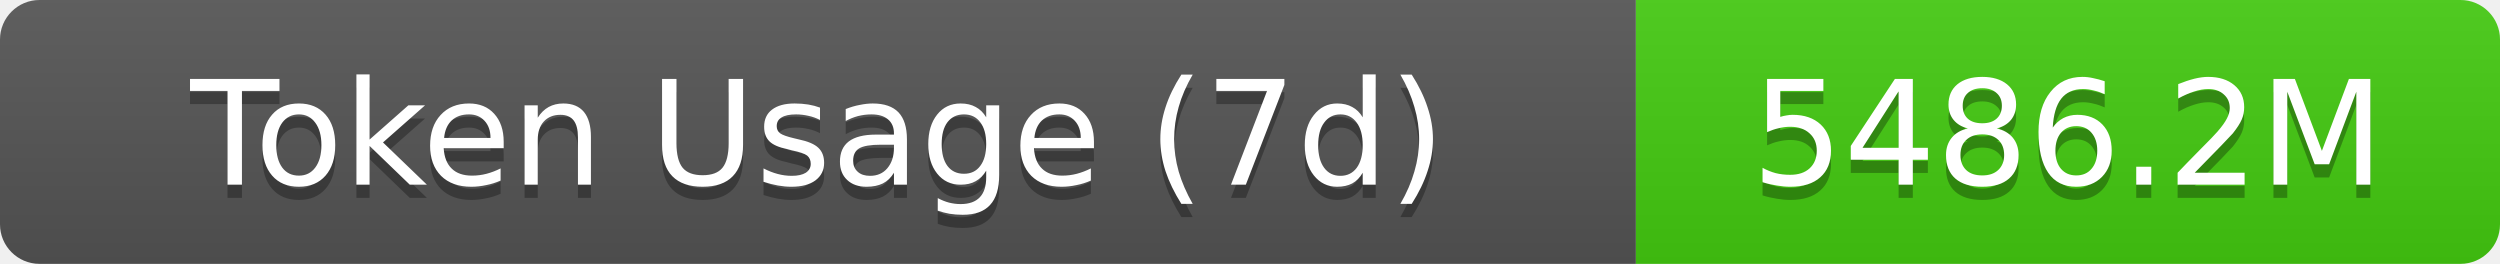
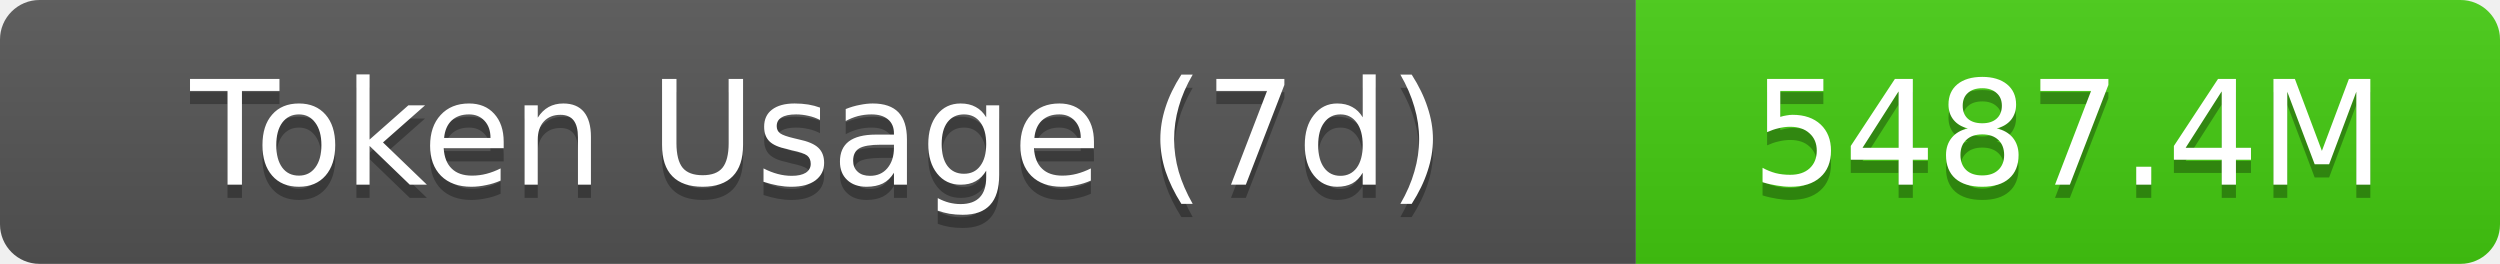
- <svg xmlns="http://www.w3.org/2000/svg" width="189.5" height="20" role="img" aria-label="Token Usage (7d): 5486.2M">
+ <svg xmlns="http://www.w3.org/2000/svg" width="189.5" height="20" role="img" aria-label="Token Usage (7d): 5487.4M">
  <linearGradient id="s" x2="0" y2="100%">
    <stop offset="0" stop-color="#bbb" stop-opacity=".1" />
    <stop offset="1" stop-opacity=".1" />
  </linearGradient>
  <clipPath id="r">
    <rect width="189.5" height="20" rx="3" fill="#fff" />
  </clipPath>
  <g clip-path="url(#r)">
    <rect width="124" height="20" fill="#555" />
    <rect x="124" width="65.5" height="20" fill="#4c1" />
    <rect width="189.5" height="20" fill="url(#s)" />
  </g>
  <g fill="#fff" text-anchor="middle" font-family="Verdana,Geneva,DejaVu Sans,sans-serif" text-rendering="geometricPrecision" font-size="11">
    <text aria-hidden="true" x="62" y="15" fill="#010101" fill-opacity=".3">Token Usage (7d)</text>
    <text x="62" y="14">Token Usage (7d)</text>
-     <text aria-hidden="true" x="156.75" y="15" fill="#010101" fill-opacity=".3">5486.2M</text>
-     <text x="156.75" y="14">5486.2M</text>
+     <text aria-hidden="true" x="156.75" y="15" fill="#010101" fill-opacity=".3">5487.4M</text>
+     <text x="156.75" y="14">5487.4M</text>
  </g>
</svg>
